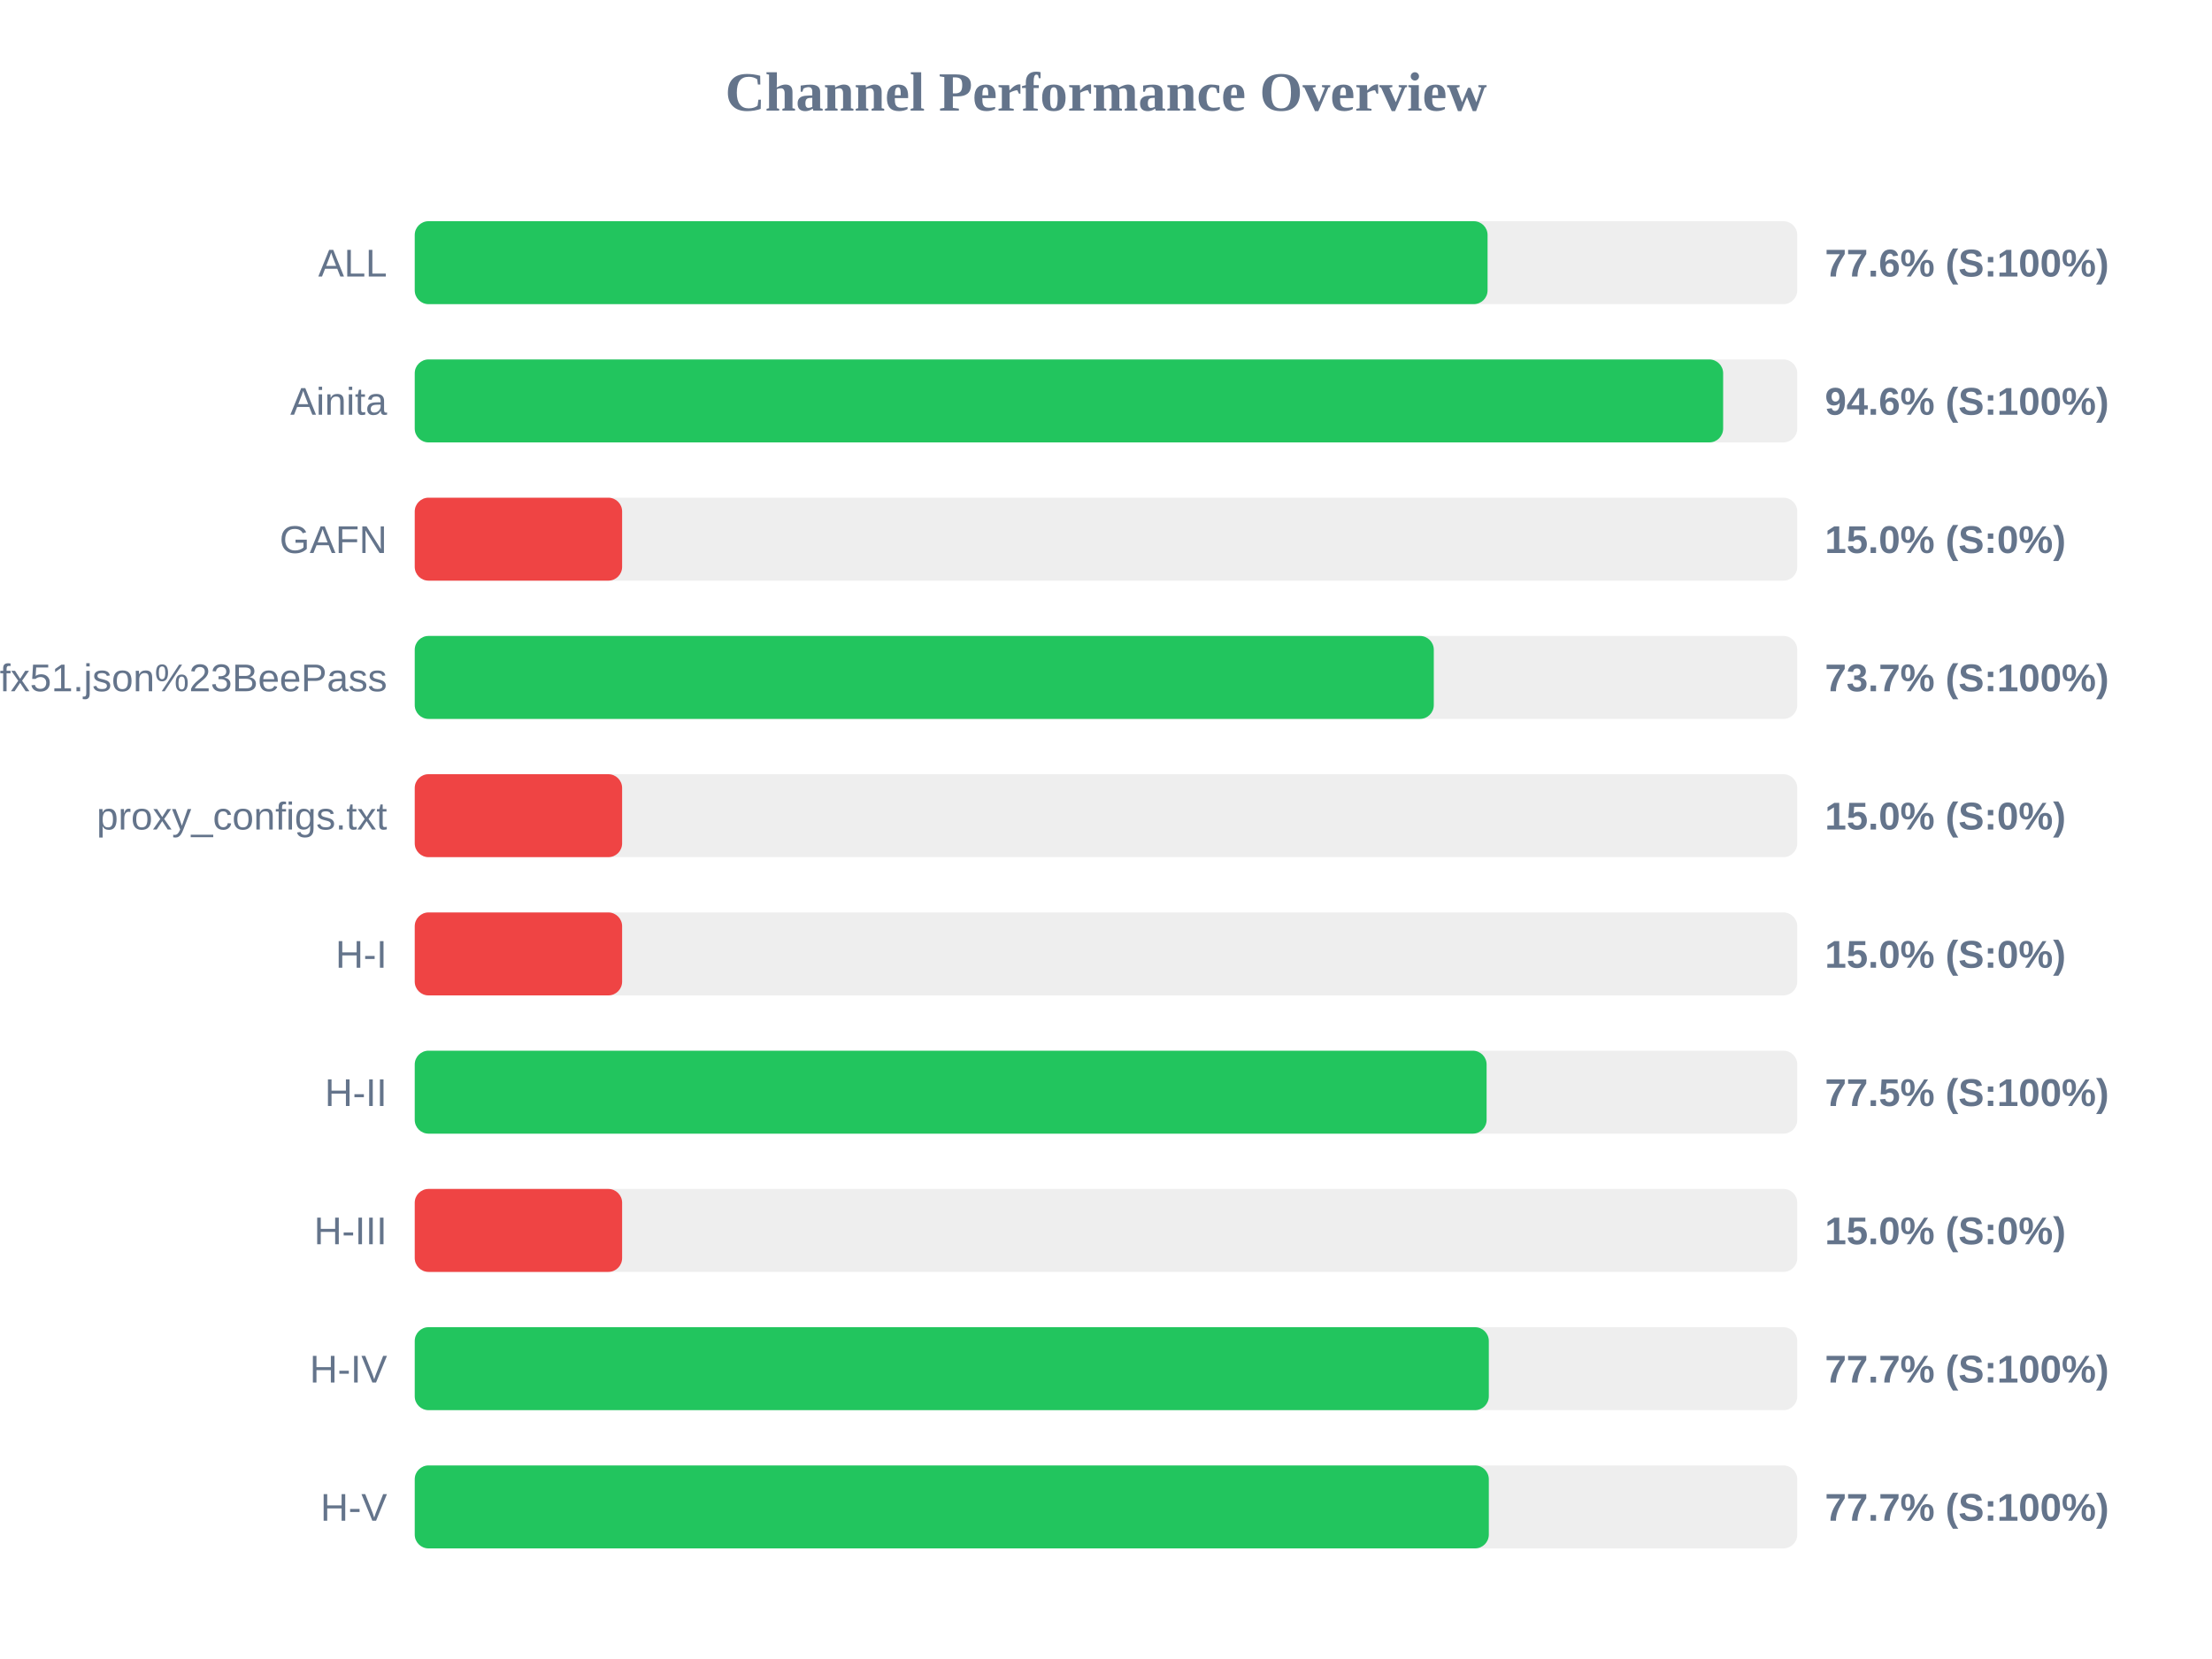
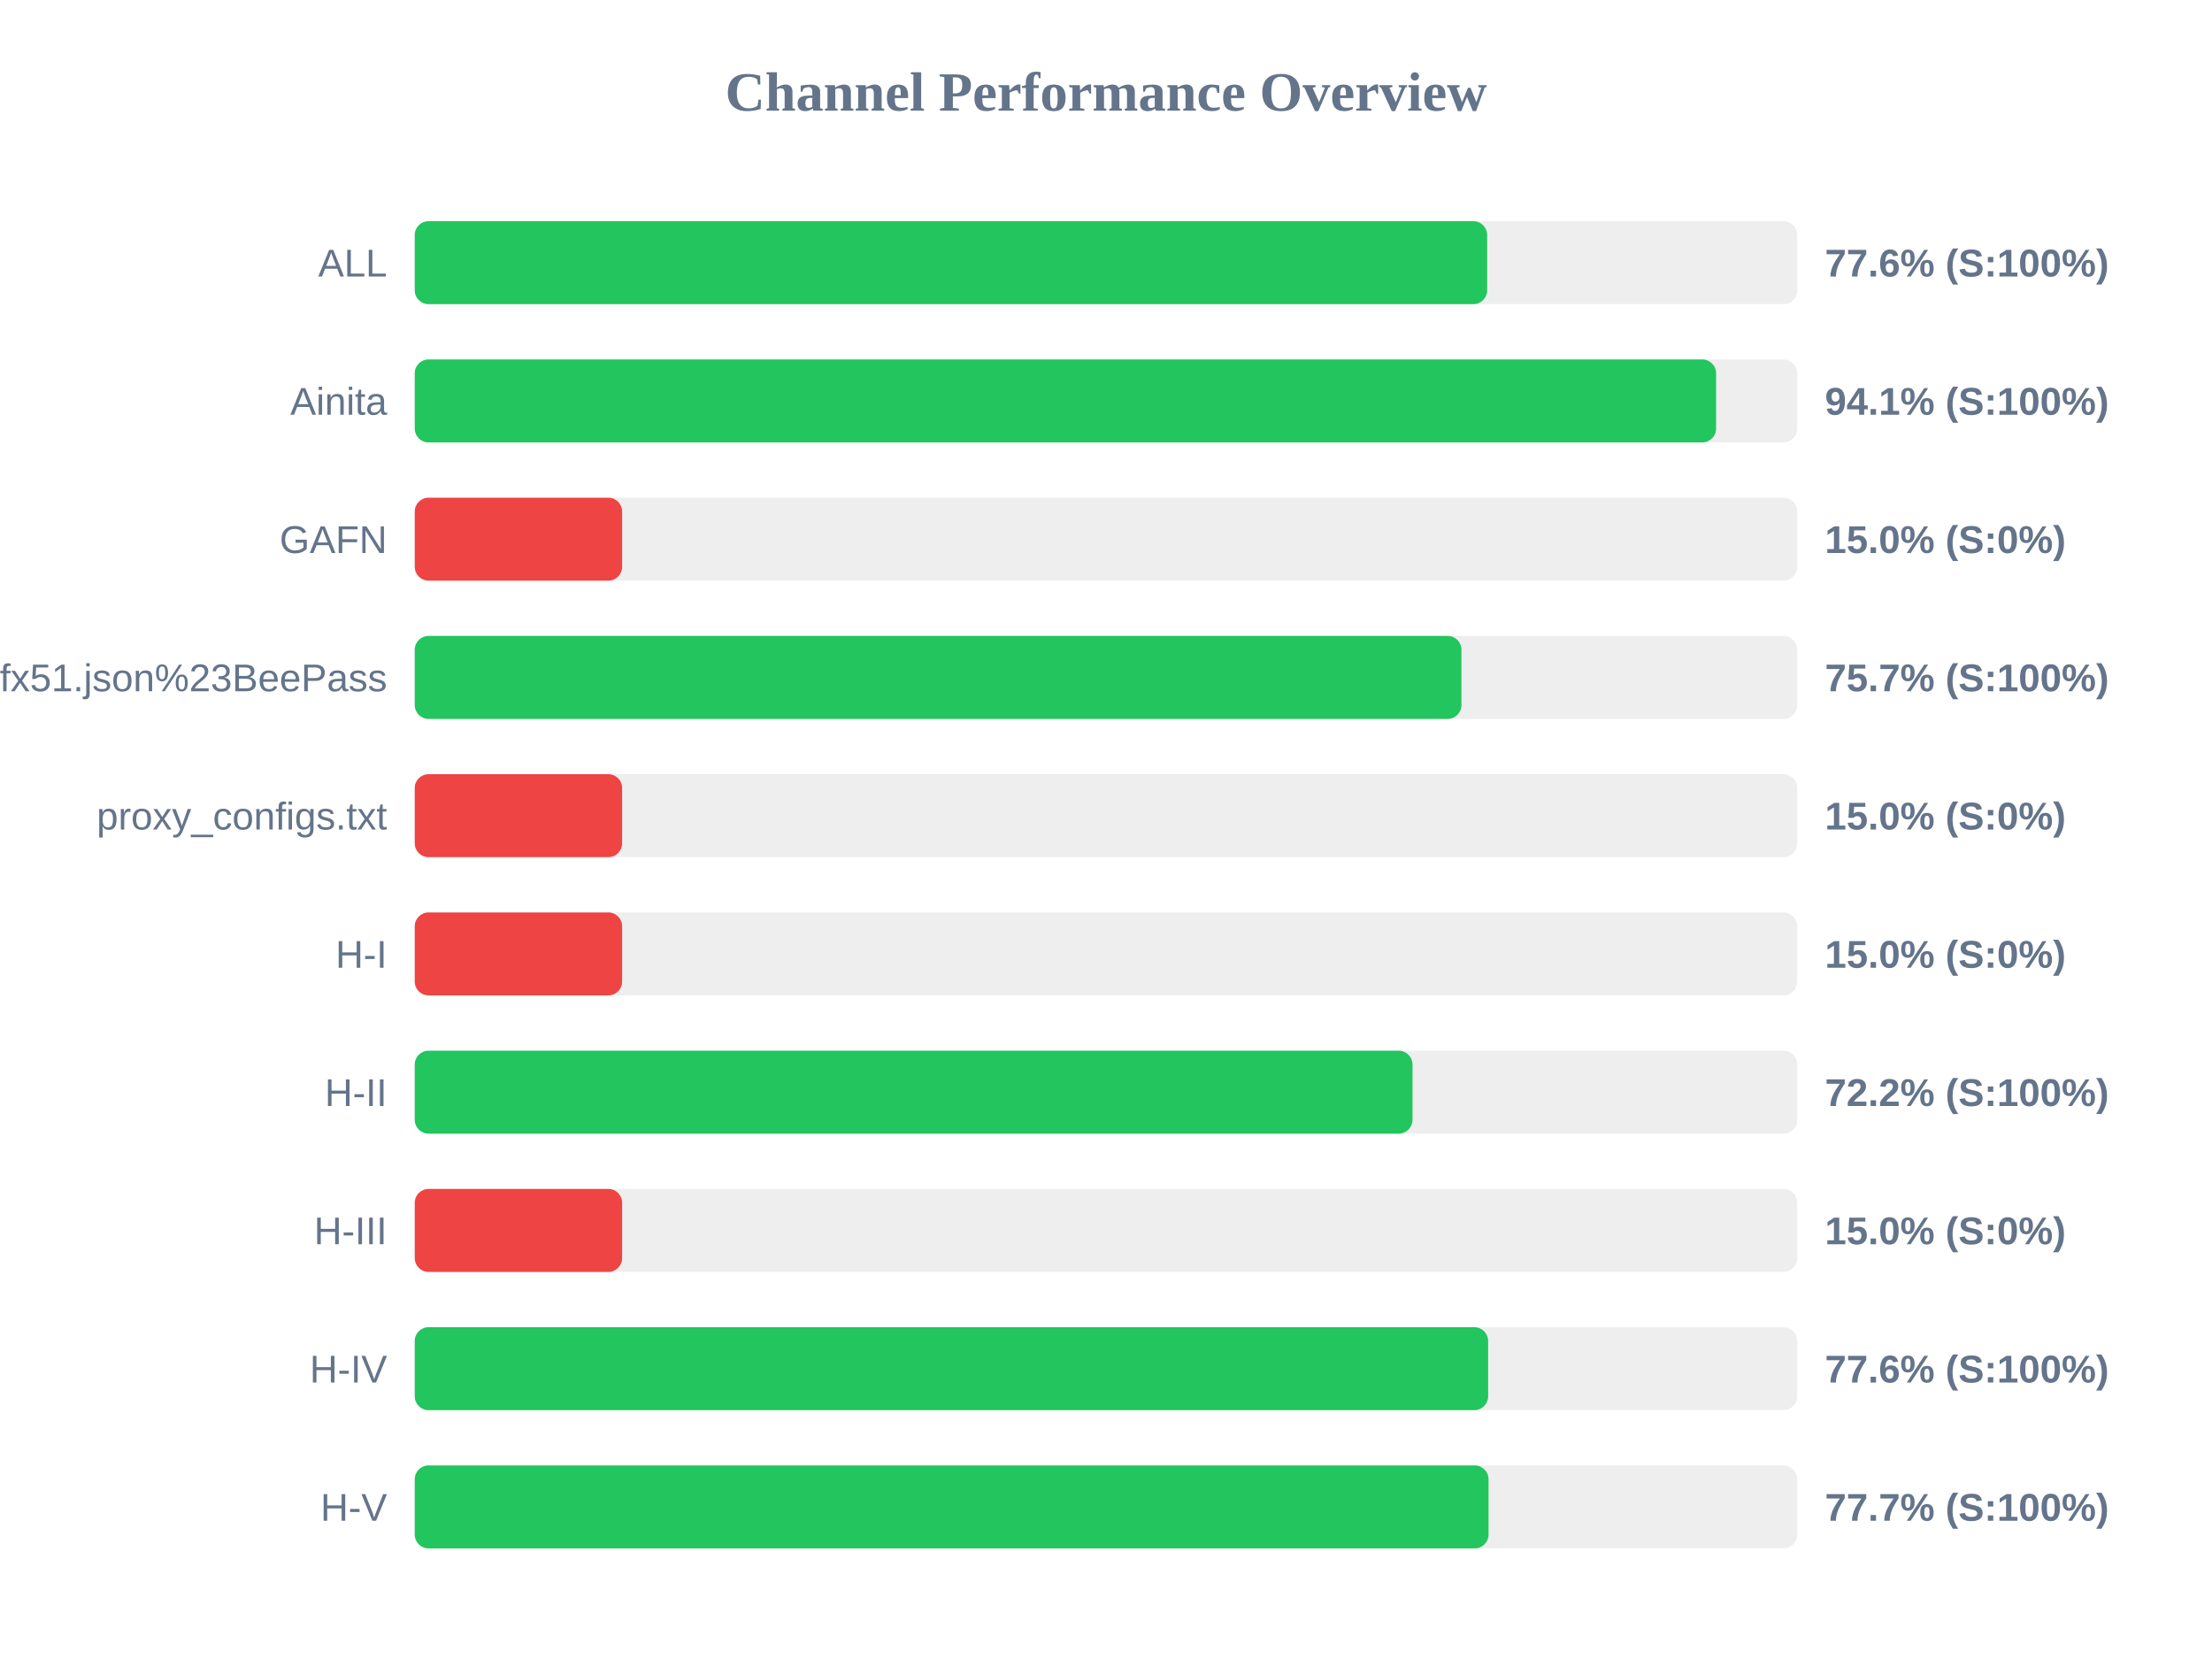
<svg xmlns="http://www.w3.org/2000/svg" width="800" height="600" version="1.1">
  <style>
        .row { font: 14px Arial; fill: #64748b; }
        .score { font: bold 14px Arial; fill: #64748b; }
    </style>
  <text x="400" y="40" text-anchor="middle" font-size="20px" font-weight="bold" fill="#64748b">Channel Performance Overview</text>
  <rect x="150" y="80" width="500" height="30" fill="#eee" rx="5" />
-   <rect x="150" y="80" width="388.0" height="30" fill="#22c55e" rx="5" />
+   <rect x="150" y="80" width="387.85" height="30" fill="#22c55e" rx="5" />
  <text x="140" y="100" text-anchor="end" class="row">ALL</text>
  <text x="660" y="100" text-anchor="start" class="score">77.6% (S:100%)</text>
  <rect x="150" y="130" width="500" height="30" fill="#eee" rx="5" />
-   <rect x="150" y="130" width="473.2" height="30" fill="#22c55e" rx="5" />
+   <rect x="150" y="130" width="470.65" height="30" fill="#22c55e" rx="5" />
  <text x="140" y="150" text-anchor="end" class="row">Ainita</text>
-   <text x="660" y="150" text-anchor="start" class="score">94.6% (S:100%)</text>
+   <text x="660" y="150" text-anchor="start" class="score">94.1% (S:100%)</text>
  <rect x="150" y="180" width="500" height="30" fill="#eee" rx="5" />
  <rect x="150" y="180" width="75.0" height="30" fill="#ef4444" rx="5" />
  <text x="140" y="200" text-anchor="end" class="row">GAFN</text>
  <text x="660" y="200" text-anchor="start" class="score">15.0% (S:0%)</text>
  <rect x="150" y="230" width="500" height="30" fill="#eee" rx="5" />
-   <rect x="150" y="230" width="368.55" height="30" fill="#22c55e" rx="5" />
+   <rect x="150" y="230" width="378.55" height="30" fill="#22c55e" rx="5" />
  <text x="140" y="250" text-anchor="end" class="row">sub?s=ssconf%3A%2F%2Fs3.amazonaws.com%2Fbeedynconprd%2Fzf38bv6oxi1nv3wfkpmxyfl8yj5fargza3foantoalu16vznl0ckxx7bgf1ufx51.json%23BeePass</text>
-   <text x="660" y="250" text-anchor="start" class="score">73.7% (S:100%)</text>
+   <text x="660" y="250" text-anchor="start" class="score">75.7% (S:100%)</text>
  <rect x="150" y="280" width="500" height="30" fill="#eee" rx="5" />
  <rect x="150" y="280" width="75.0" height="30" fill="#ef4444" rx="5" />
  <text x="140" y="300" text-anchor="end" class="row">proxy_configs.txt</text>
  <text x="660" y="300" text-anchor="start" class="score">15.0% (S:0%)</text>
  <rect x="150" y="330" width="500" height="30" fill="#eee" rx="5" />
  <rect x="150" y="330" width="75.0" height="30" fill="#ef4444" rx="5" />
  <text x="140" y="350" text-anchor="end" class="row">H-I</text>
  <text x="660" y="350" text-anchor="start" class="score">15.0% (S:0%)</text>
  <rect x="150" y="380" width="500" height="30" fill="#eee" rx="5" />
-   <rect x="150" y="380" width="387.65" height="30" fill="#22c55e" rx="5" />
+   <rect x="150" y="380" width="360.85" height="30" fill="#22c55e" rx="5" />
  <text x="140" y="400" text-anchor="end" class="row">H-II</text>
-   <text x="660" y="400" text-anchor="start" class="score">77.5% (S:100%)</text>
+   <text x="660" y="400" text-anchor="start" class="score">72.2% (S:100%)</text>
  <rect x="150" y="430" width="500" height="30" fill="#eee" rx="5" />
  <rect x="150" y="430" width="75.0" height="30" fill="#ef4444" rx="5" />
  <text x="140" y="450" text-anchor="end" class="row">H-III</text>
  <text x="660" y="450" text-anchor="start" class="score">15.0% (S:0%)</text>
  <rect x="150" y="480" width="500" height="30" fill="#eee" rx="5" />
-   <rect x="150" y="480" width="388.45" height="30" fill="#22c55e" rx="5" />
+   <rect x="150" y="480" width="388.2" height="30" fill="#22c55e" rx="5" />
  <text x="140" y="500" text-anchor="end" class="row">H-IV</text>
-   <text x="660" y="500" text-anchor="start" class="score">77.7% (S:100%)</text>
+   <text x="660" y="500" text-anchor="start" class="score">77.6% (S:100%)</text>
  <rect x="150" y="530" width="500" height="30" fill="#eee" rx="5" />
-   <rect x="150" y="530" width="388.45" height="30" fill="#22c55e" rx="5" />
+   <rect x="150" y="530" width="388.35" height="30" fill="#22c55e" rx="5" />
  <text x="140" y="550" text-anchor="end" class="row">H-V</text>
  <text x="660" y="550" text-anchor="start" class="score">77.7% (S:100%)</text>
</svg>
